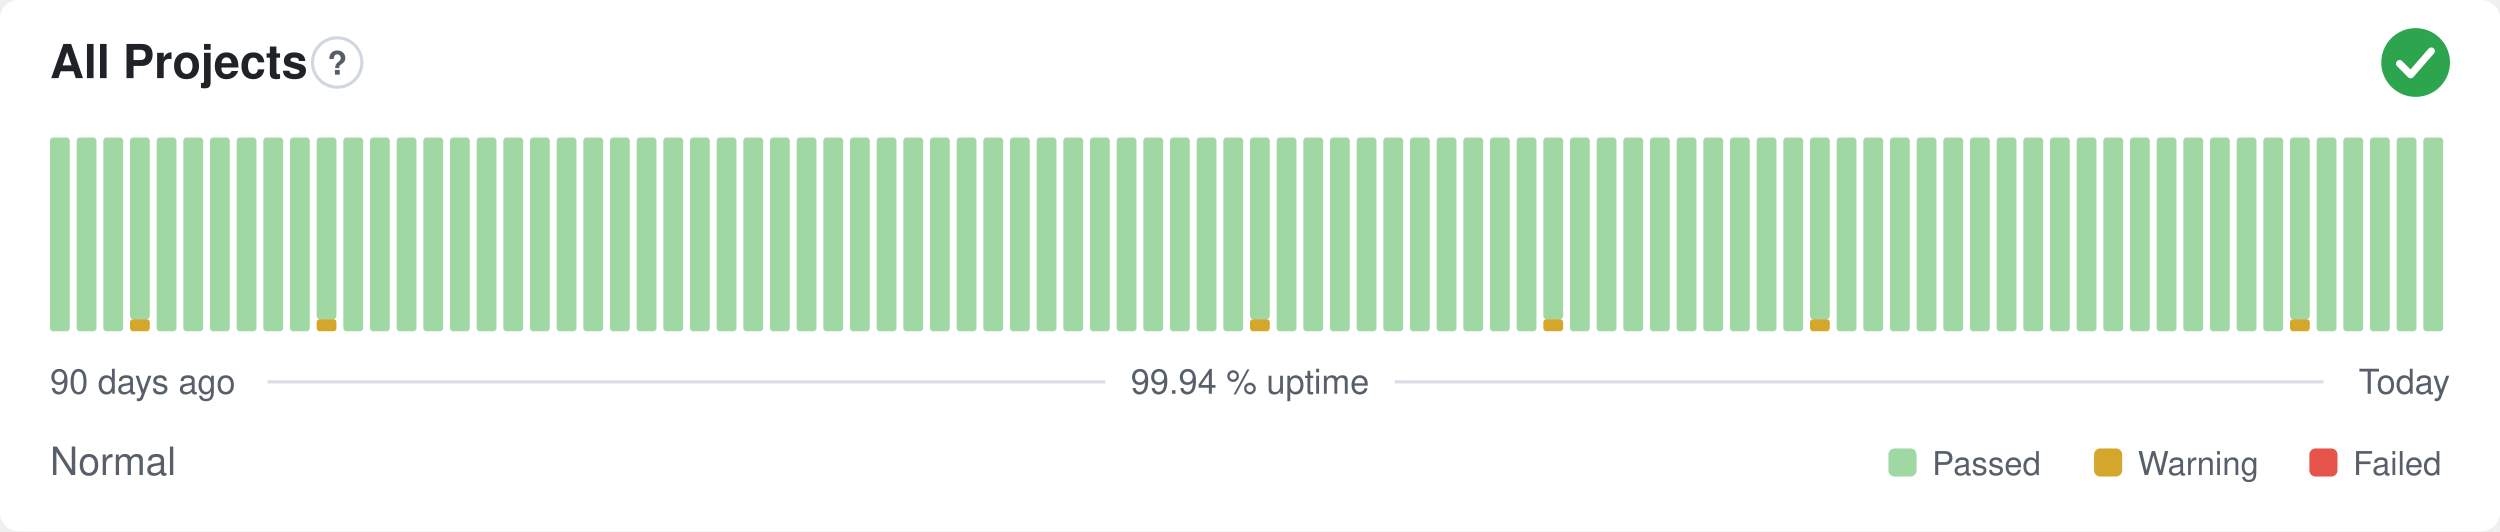
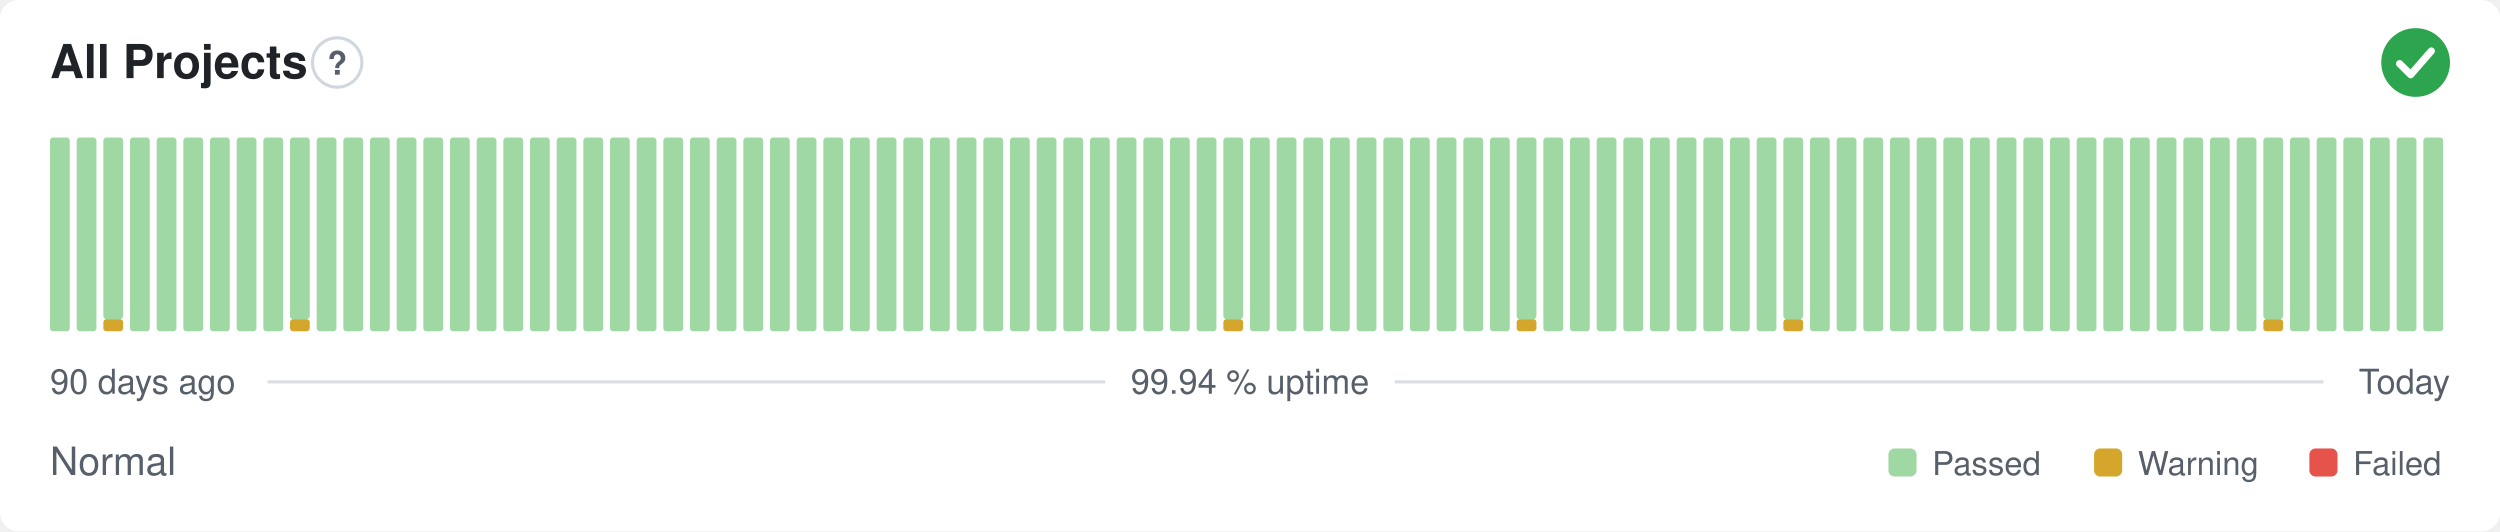
<svg xmlns="http://www.w3.org/2000/svg" width="800" height="170" viewBox="0 0 800 170" role="img" aria-label="All Projects: Normal, 99.94 % uptime over the last 90 days" font-family="-apple-system,BlinkMacSystemFont,'Segoe UI',Helvetica,Arial,sans-serif">
  <style>
    @media (prefers-color-scheme: dark) {
      .bg { fill: #0d1117 }
      .title { fill: #e6edf3 }
      .muted { fill: #8b949e }
      .hint { stroke: #30363d }
      .rule { stroke: #30363d }
      .nodata { fill: #21262d }
    }
  </style>
  <rect class="bg" width="800" height="170" rx="6" fill="#ffffff" />
  <text class="title" x="16" y="25" font-size="15" font-weight="600" fill="#1f2328">All Projects</text>
  <circle class="hint" cx="107.9" cy="20" r="7.9" fill="none" stroke="#d0d7de" stroke-width="1" />
  <text class="muted" x="107.9" y="23.9" text-anchor="middle" font-size="10.4" font-weight="700" fill="#57606a">?</text>
  <circle cx="773" cy="20" r="11" fill="#2da44e" />
  <path d="M767.87 20.37l3.54 3.54 6.60 -7.58" fill="none" stroke="#fff" stroke-width="2.31" stroke-linecap="round" stroke-linejoin="round" />
  <rect x="16.00" y="44.00" width="6.33" height="62.00" rx="1" fill="#9fd8a3" />
  <rect x="24.53" y="44.00" width="6.33" height="62.00" rx="1" fill="#9fd8a3" />
-   <rect x="33.07" y="44.00" width="6.33" height="62.00" rx="1" fill="#9fd8a3" />
-   <rect x="41.60" y="102.13" width="6.33" height="3.88" rx="1" fill="#d4a72c" />
-   <rect x="41.60" y="44.00" width="6.33" height="58.13" rx="1" fill="#9fd8a3" />
+   <rect x="33.07" y="102.13" width="6.33" height="3.88" rx="1" fill="#d4a72c" />
+   <rect x="33.07" y="44.00" width="6.33" height="58.13" rx="1" fill="#9fd8a3" />
+   <rect x="41.60" y="44.00" width="6.33" height="62.00" rx="1" fill="#9fd8a3" />
  <rect x="50.13" y="44.00" width="6.33" height="62.00" rx="1" fill="#9fd8a3" />
  <rect x="58.67" y="44.00" width="6.33" height="62.00" rx="1" fill="#9fd8a3" />
  <rect x="67.20" y="44.00" width="6.33" height="62.00" rx="1" fill="#9fd8a3" />
  <rect x="75.73" y="44.00" width="6.33" height="62.00" rx="1" fill="#9fd8a3" />
  <rect x="84.27" y="44.00" width="6.33" height="62.00" rx="1" fill="#9fd8a3" />
-   <rect x="92.80" y="44.00" width="6.33" height="62.00" rx="1" fill="#9fd8a3" />
-   <rect x="101.33" y="102.13" width="6.33" height="3.88" rx="1" fill="#d4a72c" />
-   <rect x="101.33" y="44.00" width="6.33" height="58.13" rx="1" fill="#9fd8a3" />
+   <rect x="92.80" y="102.13" width="6.33" height="3.88" rx="1" fill="#d4a72c" />
+   <rect x="92.80" y="44.00" width="6.33" height="58.13" rx="1" fill="#9fd8a3" />
+   <rect x="101.33" y="44.00" width="6.33" height="62.00" rx="1" fill="#9fd8a3" />
  <rect x="109.87" y="44.00" width="6.33" height="62.00" rx="1" fill="#9fd8a3" />
  <rect x="118.40" y="44.00" width="6.33" height="62.00" rx="1" fill="#9fd8a3" />
  <rect x="126.93" y="44.00" width="6.33" height="62.00" rx="1" fill="#9fd8a3" />
  <rect x="135.47" y="44.00" width="6.33" height="62.00" rx="1" fill="#9fd8a3" />
  <rect x="144.00" y="44.00" width="6.33" height="62.00" rx="1" fill="#9fd8a3" />
  <rect x="152.53" y="44.00" width="6.33" height="62.00" rx="1" fill="#9fd8a3" />
  <rect x="161.07" y="44.00" width="6.33" height="62.00" rx="1" fill="#9fd8a3" />
  <rect x="169.60" y="44.00" width="6.33" height="62.00" rx="1" fill="#9fd8a3" />
  <rect x="178.13" y="44.00" width="6.33" height="62.00" rx="1" fill="#9fd8a3" />
  <rect x="186.67" y="44.00" width="6.33" height="62.00" rx="1" fill="#9fd8a3" />
  <rect x="195.20" y="44.00" width="6.33" height="62.00" rx="1" fill="#9fd8a3" />
  <rect x="203.73" y="44.00" width="6.33" height="62.00" rx="1" fill="#9fd8a3" />
  <rect x="212.27" y="44.00" width="6.33" height="62.00" rx="1" fill="#9fd8a3" />
  <rect x="220.80" y="44.00" width="6.33" height="62.00" rx="1" fill="#9fd8a3" />
  <rect x="229.33" y="44.00" width="6.33" height="62.00" rx="1" fill="#9fd8a3" />
  <rect x="237.87" y="44.00" width="6.33" height="62.00" rx="1" fill="#9fd8a3" />
  <rect x="246.40" y="44.00" width="6.33" height="62.00" rx="1" fill="#9fd8a3" />
  <rect x="254.93" y="44.00" width="6.33" height="62.00" rx="1" fill="#9fd8a3" />
  <rect x="263.47" y="44.00" width="6.33" height="62.00" rx="1" fill="#9fd8a3" />
  <rect x="272.00" y="44.00" width="6.33" height="62.00" rx="1" fill="#9fd8a3" />
  <rect x="280.53" y="44.00" width="6.33" height="62.00" rx="1" fill="#9fd8a3" />
  <rect x="289.07" y="44.00" width="6.33" height="62.00" rx="1" fill="#9fd8a3" />
  <rect x="297.60" y="44.00" width="6.33" height="62.00" rx="1" fill="#9fd8a3" />
  <rect x="306.13" y="44.00" width="6.33" height="62.00" rx="1" fill="#9fd8a3" />
  <rect x="314.67" y="44.00" width="6.33" height="62.00" rx="1" fill="#9fd8a3" />
  <rect x="323.20" y="44.00" width="6.33" height="62.00" rx="1" fill="#9fd8a3" />
  <rect x="331.73" y="44.00" width="6.33" height="62.00" rx="1" fill="#9fd8a3" />
  <rect x="340.27" y="44.00" width="6.33" height="62.00" rx="1" fill="#9fd8a3" />
  <rect x="348.80" y="44.00" width="6.33" height="62.00" rx="1" fill="#9fd8a3" />
  <rect x="357.33" y="44.00" width="6.33" height="62.00" rx="1" fill="#9fd8a3" />
  <rect x="365.87" y="44.00" width="6.33" height="62.00" rx="1" fill="#9fd8a3" />
  <rect x="374.40" y="44.00" width="6.33" height="62.00" rx="1" fill="#9fd8a3" />
  <rect x="382.93" y="44.00" width="6.33" height="62.00" rx="1" fill="#9fd8a3" />
-   <rect x="391.47" y="44.00" width="6.33" height="62.00" rx="1" fill="#9fd8a3" />
-   <rect x="400.00" y="102.13" width="6.33" height="3.88" rx="1" fill="#d4a72c" />
-   <rect x="400.00" y="44.00" width="6.33" height="58.13" rx="1" fill="#9fd8a3" />
+   <rect x="391.47" y="102.13" width="6.33" height="3.88" rx="1" fill="#d4a72c" />
+   <rect x="391.47" y="44.00" width="6.33" height="58.13" rx="1" fill="#9fd8a3" />
+   <rect x="400.00" y="44.00" width="6.33" height="62.00" rx="1" fill="#9fd8a3" />
  <rect x="408.53" y="44.00" width="6.33" height="62.00" rx="1" fill="#9fd8a3" />
  <rect x="417.07" y="44.00" width="6.33" height="62.00" rx="1" fill="#9fd8a3" />
  <rect x="425.60" y="44.00" width="6.33" height="62.00" rx="1" fill="#9fd8a3" />
  <rect x="434.13" y="44.00" width="6.33" height="62.00" rx="1" fill="#9fd8a3" />
  <rect x="442.67" y="44.00" width="6.33" height="62.00" rx="1" fill="#9fd8a3" />
  <rect x="451.20" y="44.00" width="6.33" height="62.00" rx="1" fill="#9fd8a3" />
  <rect x="459.73" y="44.00" width="6.33" height="62.00" rx="1" fill="#9fd8a3" />
  <rect x="468.27" y="44.00" width="6.33" height="62.00" rx="1" fill="#9fd8a3" />
  <rect x="476.80" y="44.00" width="6.33" height="62.00" rx="1" fill="#9fd8a3" />
-   <rect x="485.33" y="44.00" width="6.33" height="62.00" rx="1" fill="#9fd8a3" />
-   <rect x="493.87" y="102.13" width="6.33" height="3.88" rx="1" fill="#d4a72c" />
-   <rect x="493.87" y="44.00" width="6.33" height="58.13" rx="1" fill="#9fd8a3" />
+   <rect x="485.33" y="102.13" width="6.33" height="3.88" rx="1" fill="#d4a72c" />
+   <rect x="485.33" y="44.00" width="6.33" height="58.13" rx="1" fill="#9fd8a3" />
+   <rect x="493.87" y="44.00" width="6.33" height="62.00" rx="1" fill="#9fd8a3" />
  <rect x="502.40" y="44.00" width="6.33" height="62.00" rx="1" fill="#9fd8a3" />
  <rect x="510.93" y="44.00" width="6.33" height="62.00" rx="1" fill="#9fd8a3" />
  <rect x="519.47" y="44.00" width="6.33" height="62.00" rx="1" fill="#9fd8a3" />
  <rect x="528.00" y="44.00" width="6.33" height="62.00" rx="1" fill="#9fd8a3" />
  <rect x="536.53" y="44.00" width="6.33" height="62.00" rx="1" fill="#9fd8a3" />
  <rect x="545.07" y="44.00" width="6.33" height="62.00" rx="1" fill="#9fd8a3" />
  <rect x="553.60" y="44.00" width="6.33" height="62.00" rx="1" fill="#9fd8a3" />
  <rect x="562.13" y="44.00" width="6.33" height="62.00" rx="1" fill="#9fd8a3" />
-   <rect x="570.67" y="44.00" width="6.33" height="62.00" rx="1" fill="#9fd8a3" />
-   <rect x="579.20" y="102.13" width="6.33" height="3.88" rx="1" fill="#d4a72c" />
-   <rect x="579.20" y="44.00" width="6.33" height="58.13" rx="1" fill="#9fd8a3" />
+   <rect x="570.67" y="102.13" width="6.33" height="3.88" rx="1" fill="#d4a72c" />
+   <rect x="570.67" y="44.00" width="6.33" height="58.13" rx="1" fill="#9fd8a3" />
+   <rect x="579.20" y="44.00" width="6.33" height="62.00" rx="1" fill="#9fd8a3" />
  <rect x="587.73" y="44.00" width="6.33" height="62.00" rx="1" fill="#9fd8a3" />
  <rect x="596.27" y="44.00" width="6.33" height="62.00" rx="1" fill="#9fd8a3" />
  <rect x="604.80" y="44.00" width="6.33" height="62.00" rx="1" fill="#9fd8a3" />
  <rect x="613.33" y="44.00" width="6.33" height="62.00" rx="1" fill="#9fd8a3" />
  <rect x="621.87" y="44.00" width="6.33" height="62.00" rx="1" fill="#9fd8a3" />
  <rect x="630.40" y="44.00" width="6.33" height="62.00" rx="1" fill="#9fd8a3" />
  <rect x="638.93" y="44.00" width="6.33" height="62.00" rx="1" fill="#9fd8a3" />
  <rect x="647.47" y="44.00" width="6.33" height="62.00" rx="1" fill="#9fd8a3" />
  <rect x="656.00" y="44.00" width="6.33" height="62.00" rx="1" fill="#9fd8a3" />
  <rect x="664.53" y="44.00" width="6.33" height="62.00" rx="1" fill="#9fd8a3" />
  <rect x="673.07" y="44.00" width="6.33" height="62.00" rx="1" fill="#9fd8a3" />
  <rect x="681.60" y="44.00" width="6.33" height="62.00" rx="1" fill="#9fd8a3" />
  <rect x="690.13" y="44.00" width="6.33" height="62.00" rx="1" fill="#9fd8a3" />
  <rect x="698.67" y="44.00" width="6.33" height="62.00" rx="1" fill="#9fd8a3" />
  <rect x="707.20" y="44.00" width="6.33" height="62.00" rx="1" fill="#9fd8a3" />
  <rect x="715.73" y="44.00" width="6.33" height="62.00" rx="1" fill="#9fd8a3" />
-   <rect x="724.27" y="44.00" width="6.33" height="62.00" rx="1" fill="#9fd8a3" />
-   <rect x="732.80" y="102.13" width="6.33" height="3.88" rx="1" fill="#d4a72c" />
-   <rect x="732.80" y="44.00" width="6.33" height="58.13" rx="1" fill="#9fd8a3" />
+   <rect x="724.27" y="102.13" width="6.33" height="3.88" rx="1" fill="#d4a72c" />
+   <rect x="724.27" y="44.00" width="6.33" height="58.13" rx="1" fill="#9fd8a3" />
+   <rect x="732.80" y="44.00" width="6.33" height="62.00" rx="1" fill="#9fd8a3" />
  <rect x="741.33" y="44.00" width="6.33" height="62.00" rx="1" fill="#9fd8a3" />
  <rect x="749.87" y="44.00" width="6.33" height="62.00" rx="1" fill="#9fd8a3" />
  <rect x="758.40" y="44.00" width="6.33" height="62.00" rx="1" fill="#9fd8a3" />
  <rect x="766.93" y="44.00" width="6.33" height="62.00" rx="1" fill="#9fd8a3" />
  <rect x="775.47" y="44.00" width="6.33" height="62.00" rx="1" fill="#9fd8a3" />
  <text class="muted" x="16" y="126" font-size="11" fill="#57606a">90 days ago</text>
  <text class="muted" x="400" y="126" text-anchor="middle" font-size="11" fill="#57606a">99.94 % uptime</text>
  <text class="muted" x="784" y="126" text-anchor="end" font-size="11" fill="#57606a">Today</text>
  <line class="rule" x1="85.6" y1="122.2" x2="353.7" y2="122.2" stroke="#d8dee4" stroke-width="1" />
  <line class="rule" x1="446.3" y1="122.2" x2="743.5" y2="122.2" stroke="#d8dee4" stroke-width="1" />
  <text class="muted" x="16" y="152" font-size="12.5" fill="#57606a">Normal</text>
  <rect x="604.3" y="143.5" width="9.0" height="9.0" rx="2" fill="#9fd8a3" />
  <text class="muted" x="618.3" y="152" font-size="10.5" fill="#57606a">Passed</text>
  <rect x="670.1" y="143.5" width="9.0" height="9.0" rx="2" fill="#d4a72c" />
  <text class="muted" x="684.1" y="152" font-size="10.5" fill="#57606a">Warning</text>
  <rect x="739.0" y="143.5" width="9.0" height="9.0" rx="2" fill="#e5534b" />
  <text class="muted" x="753.0" y="152" font-size="10.5" fill="#57606a">Failed</text>
</svg>
